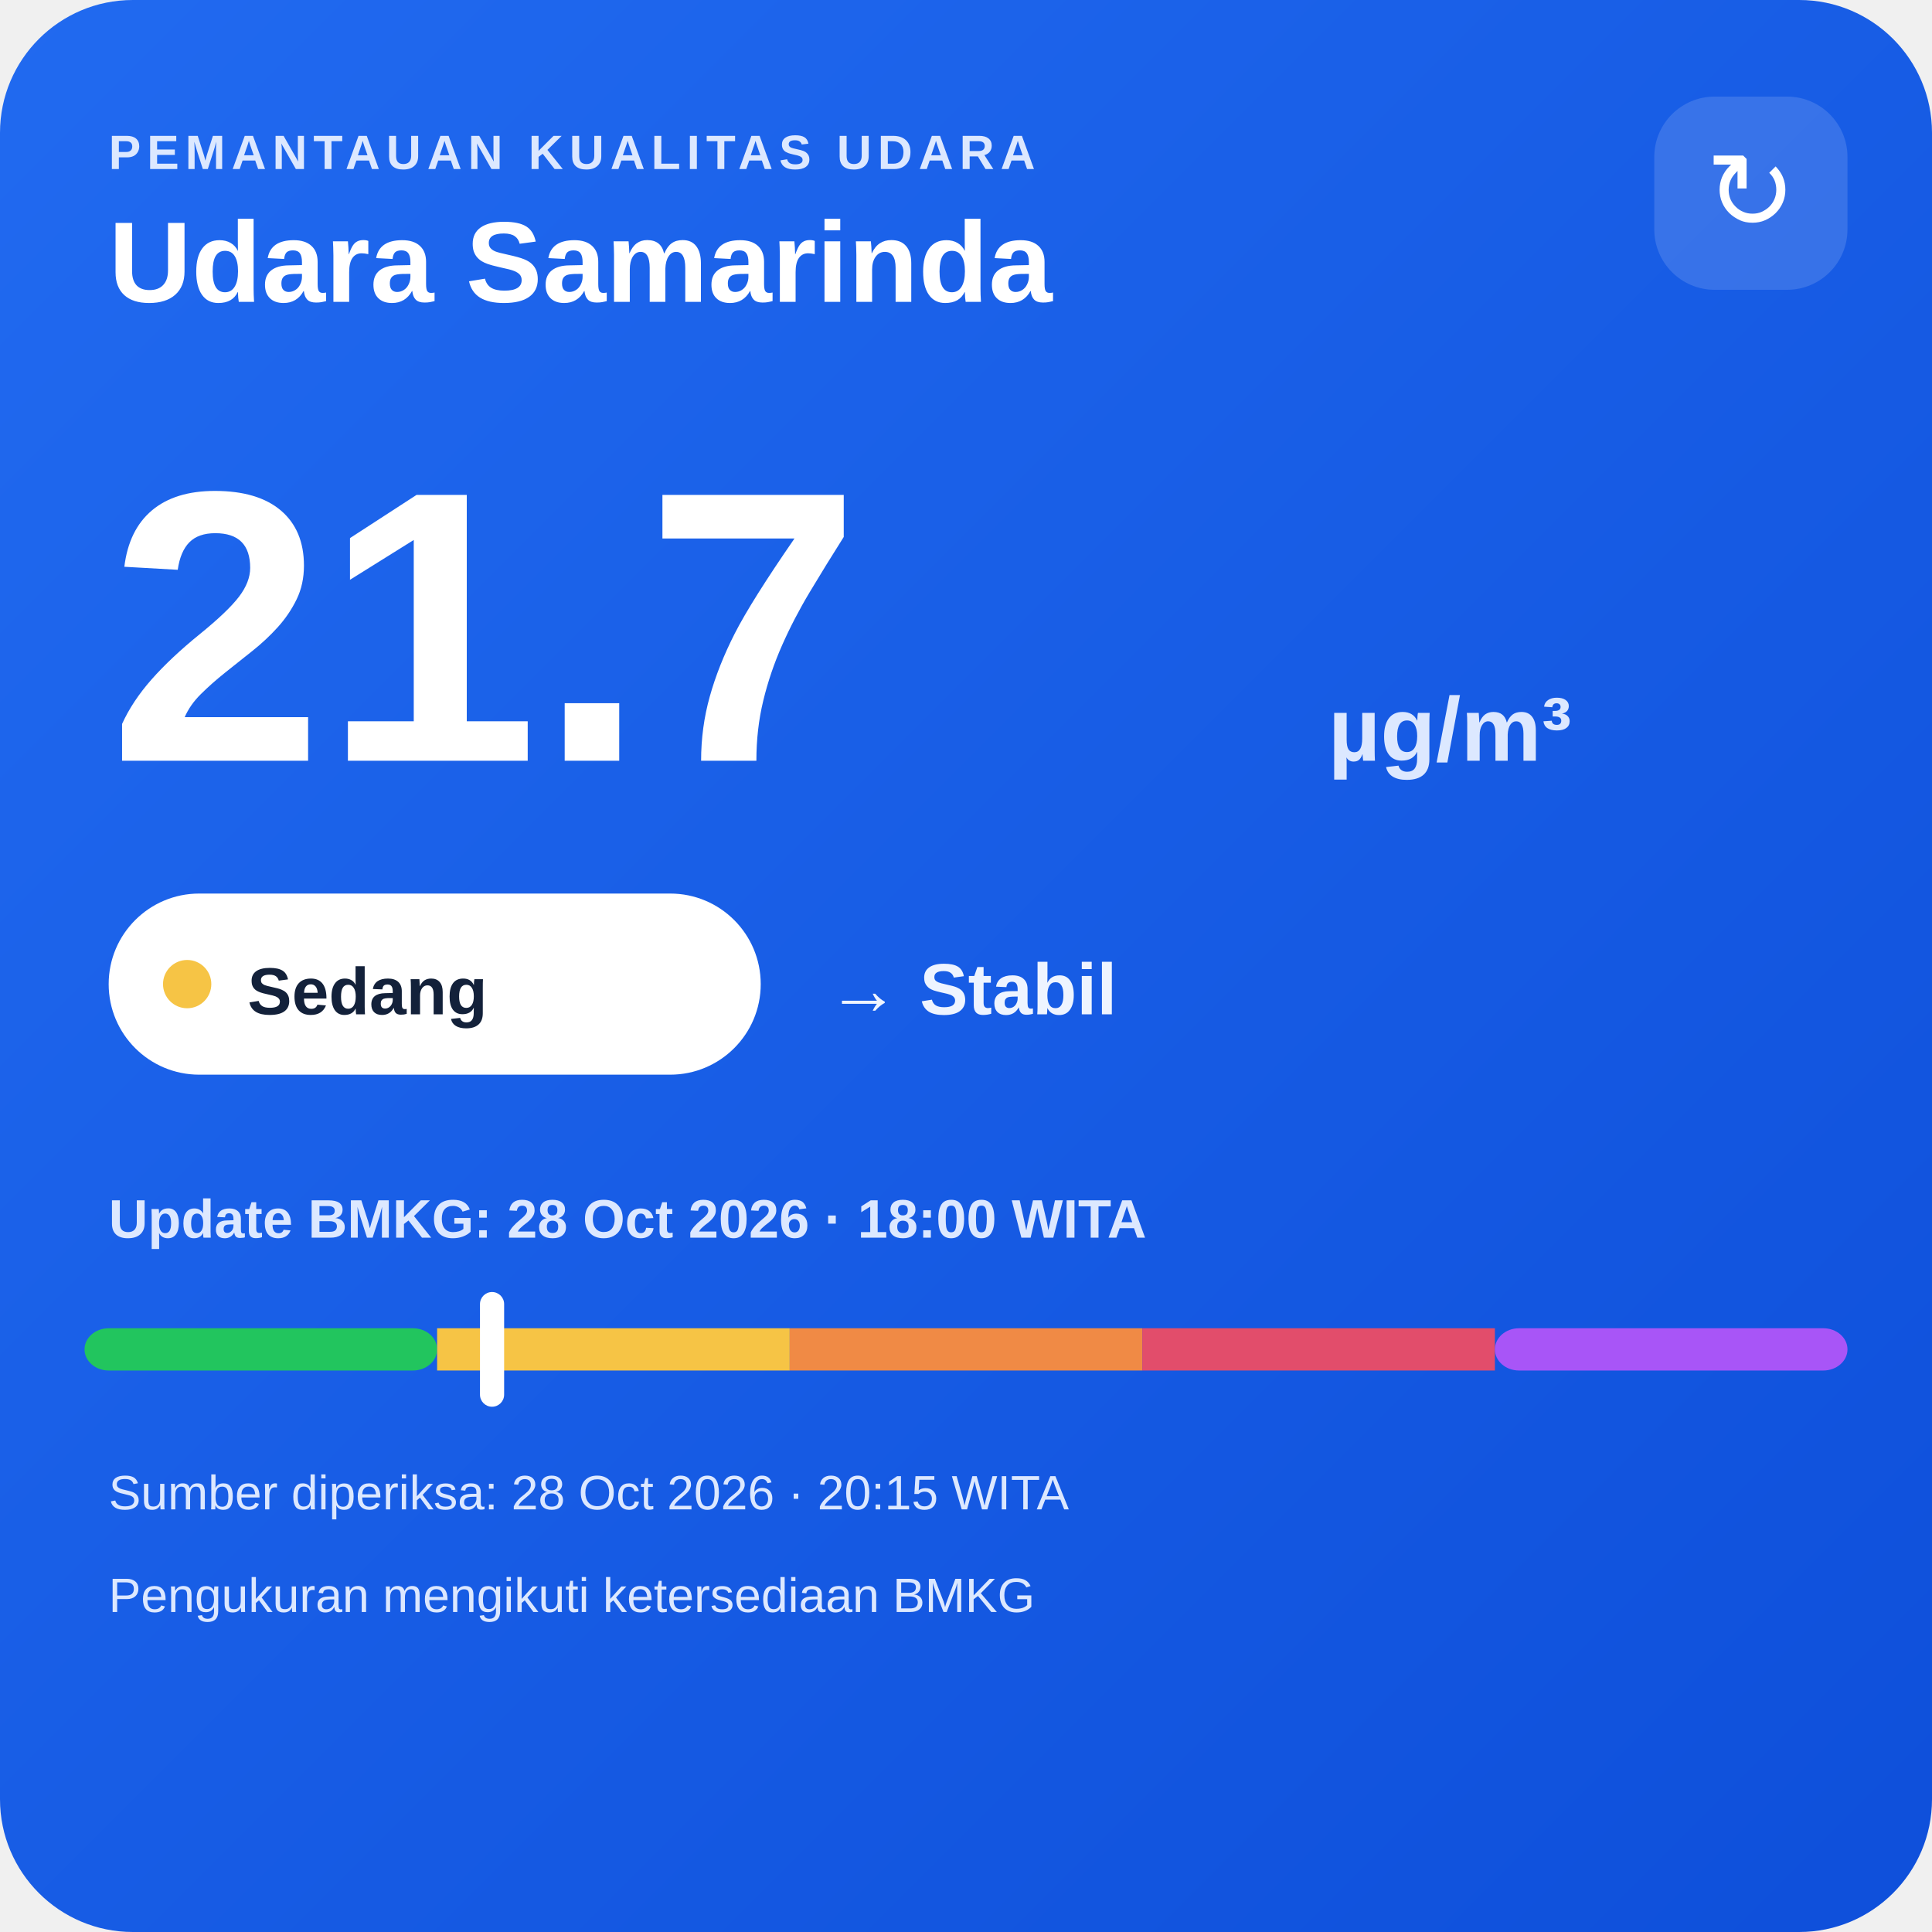
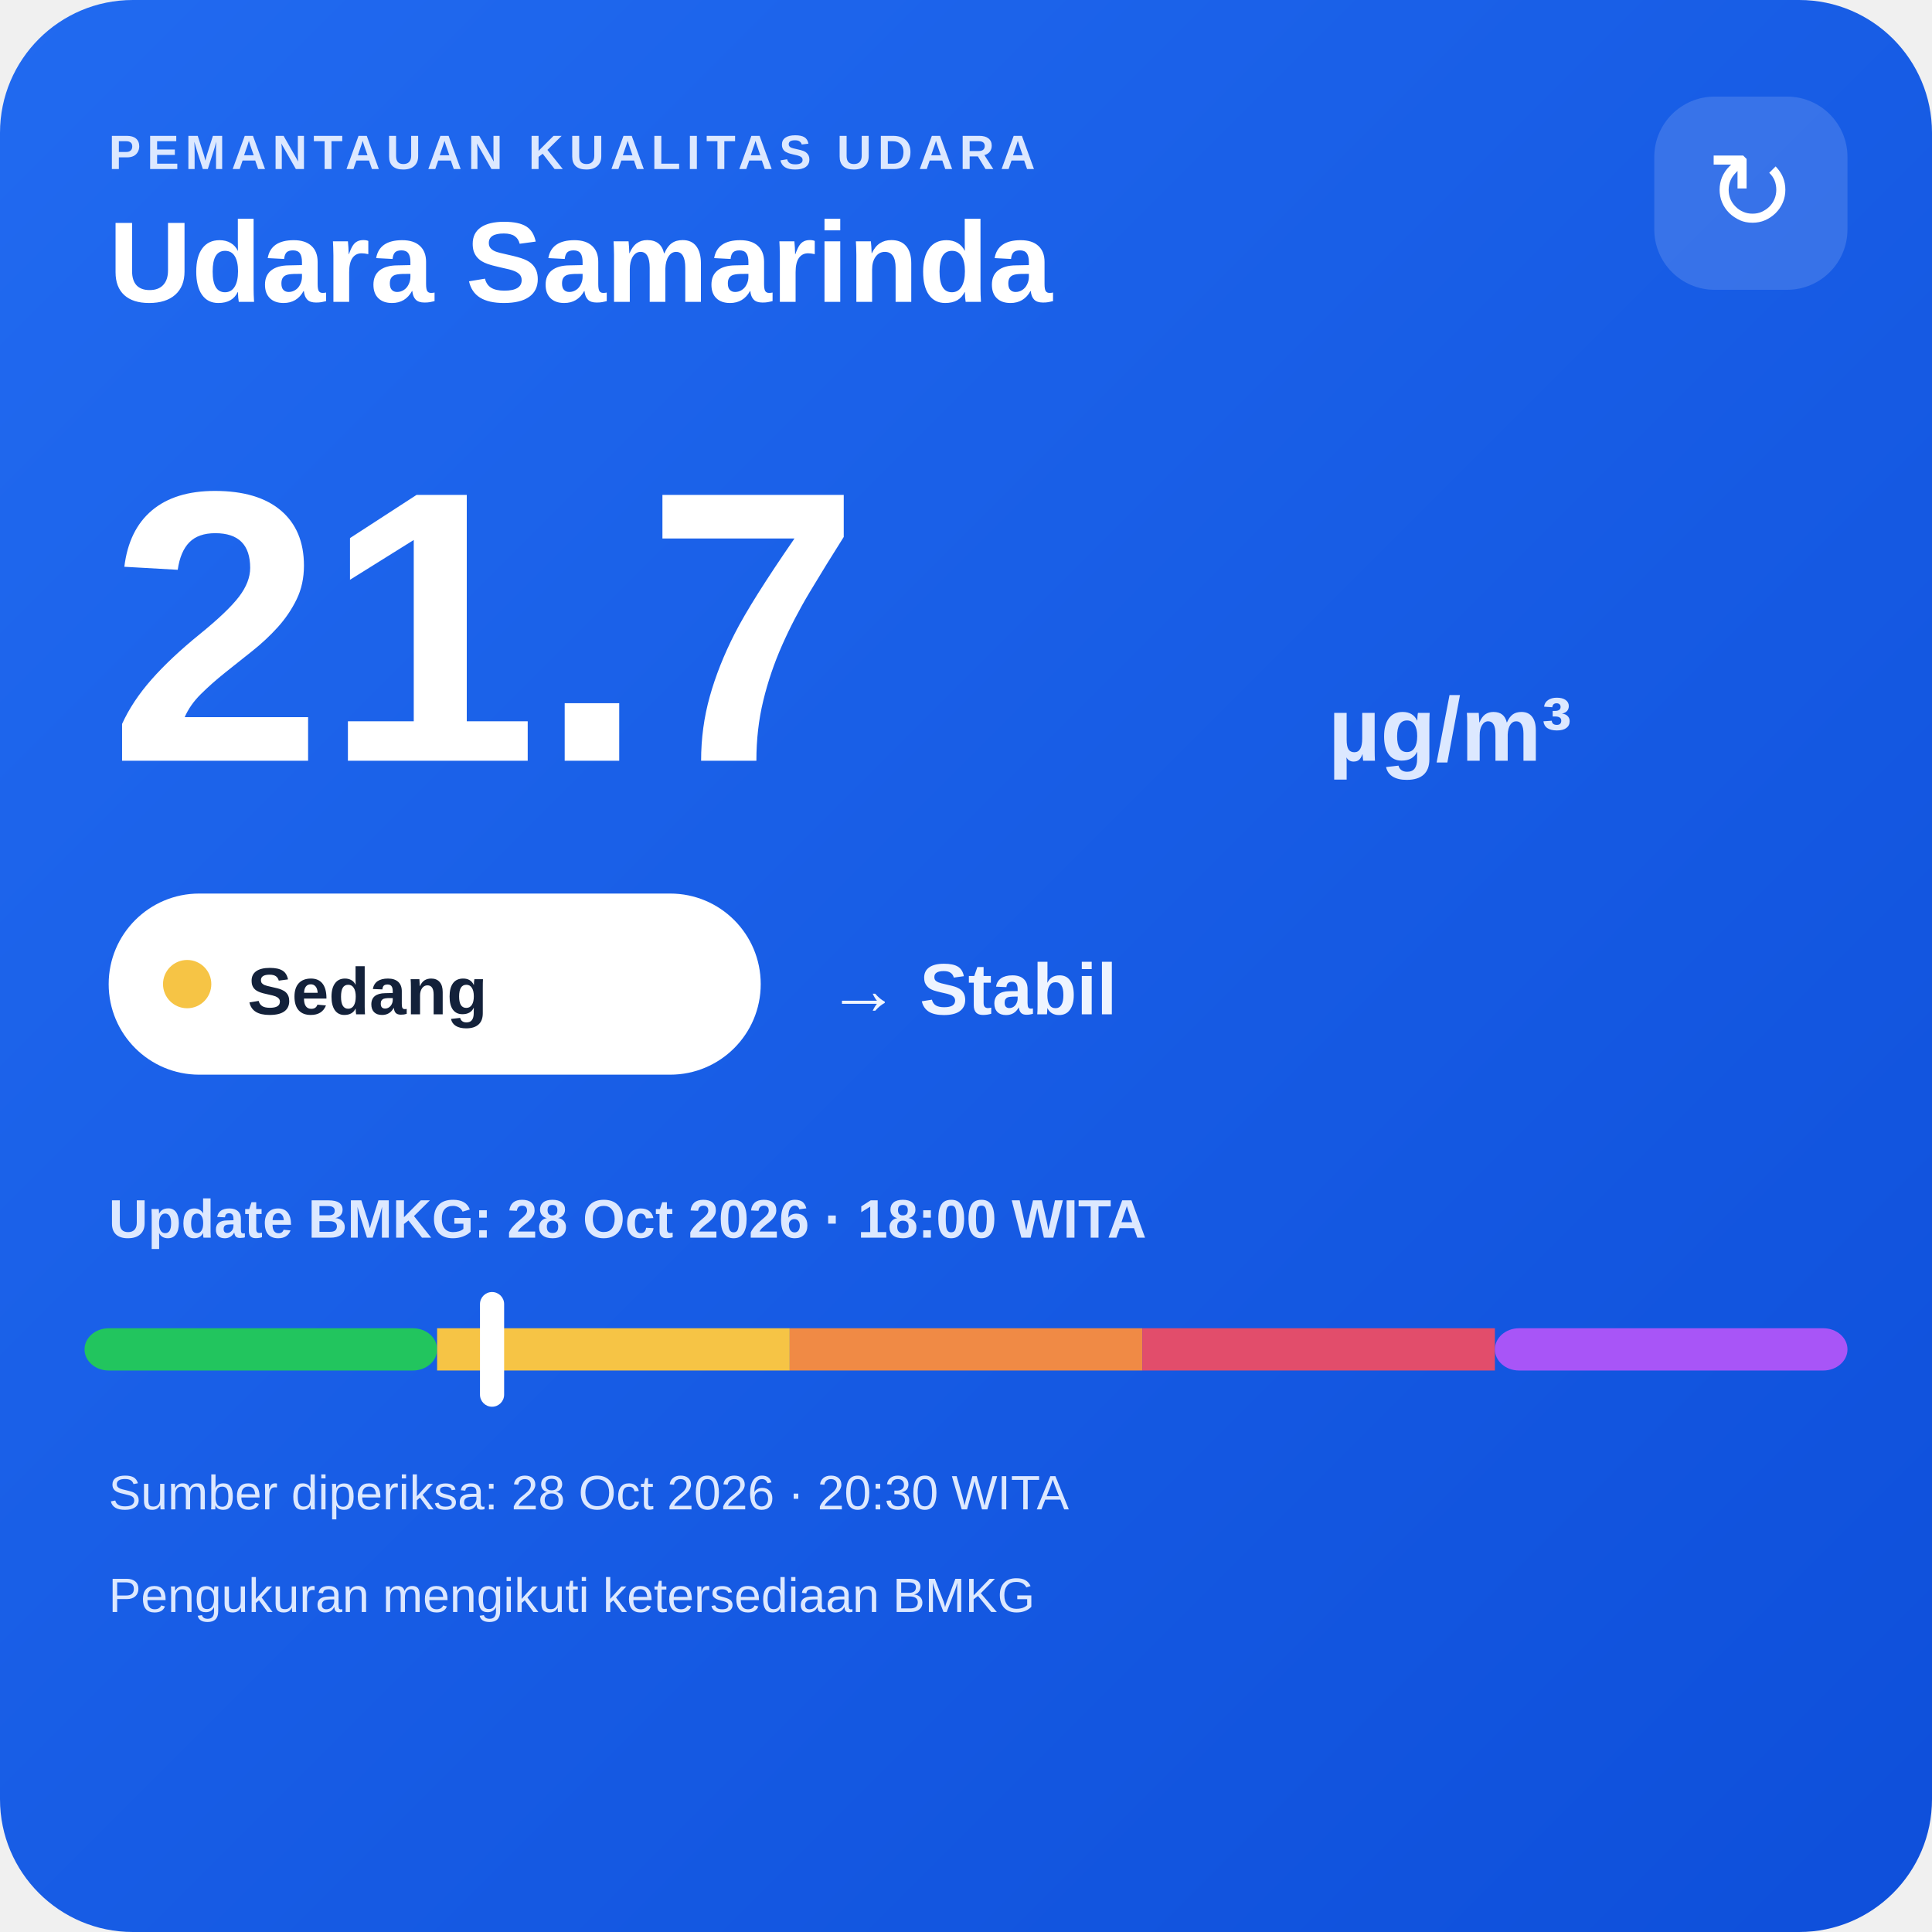
<svg xmlns="http://www.w3.org/2000/svg" width="320" height="320" viewBox="0 0 320 320">
  <defs>
    <linearGradient id="bg" x1="0" y1="0" x2="1" y2="1">
      <stop offset="0" stop-color="#216af0" />
      <stop offset="1" stop-color="#0e4fda" />
    </linearGradient>
  </defs>
  <rect width="320" height="320" rx="22" fill="url(#bg)" />
  <text x="18" y="28" fill="#dce8ff" font-family="Arial,sans-serif" font-size="8" font-weight="700" letter-spacing="1">PEMANTAUAN KUALITAS UDARA</text>
  <text x="18" y="50" fill="#ffffff" font-family="Arial,sans-serif" font-size="19" font-weight="700">Udara Samarinda</text>
  <rect x="274" y="16" width="32" height="32" rx="10" fill="#ffffff" fill-opacity=".14" />
  <text x="290" y="38" text-anchor="middle" fill="#ffffff" font-family="Arial,sans-serif" font-size="18">↻</text>
  <text x="18" y="126" fill="#ffffff" font-family="Arial,sans-serif" font-size="64" font-weight="800">21.7</text>
  <text x="220" y="126" fill="#dce8ff" font-family="Arial,sans-serif" font-size="15" font-weight="700">µg/m³</text>
  <rect x="18" y="148" width="108" height="30" rx="15" fill="#ffffff" />
  <circle cx="31" cy="163" r="4" fill="#f6c445" />
  <text x="41" y="168" fill="#13213a" font-family="Arial,sans-serif" font-size="11" font-weight="700">Sedang</text>
  <text x="137" y="168" fill="#eef4ff" font-family="Arial,sans-serif" font-size="12" font-weight="700">→ Stabil</text>
  <text x="18" y="205" fill="#dce8ff" font-family="Arial,sans-serif" font-size="9" font-weight="700">Update BMKG: 28 Oct 2026 · 18:00 WITA</text>
  <rect x="14" y="220" width="58.4" height="7" rx="4" fill="#22c55e" />
  <rect x="72.4" y="220" width="58.4" height="7" fill="#f6c445" />
  <rect x="130.8" y="220" width="58.4" height="7" fill="#f08a45" />
  <rect x="189.2" y="220" width="58.4" height="7" fill="#e24d6b" />
  <rect x="247.6" y="220" width="58.4" height="7" rx="4" fill="#a855f7" />
  <rect x="79.5" y="214" width="4" height="19" rx="2" fill="#ffffff" />
-   <text x="18" y="250" fill="#dce8ff" font-family="Arial,sans-serif" font-size="8">Sumber diperiksa: 28 Oct 2026 · 20:15 WITA</text>
+   <text x="18" y="250" fill="#dce8ff" font-family="Arial,sans-serif" font-size="8">Sumber diperiksa: 28 Oct 2026 · 20:30 WITA</text>
  <text x="18" y="267" fill="#dce8ff" font-family="Arial,sans-serif" font-size="8">Pengukuran mengikuti ketersediaan BMKG</text>
</svg>
